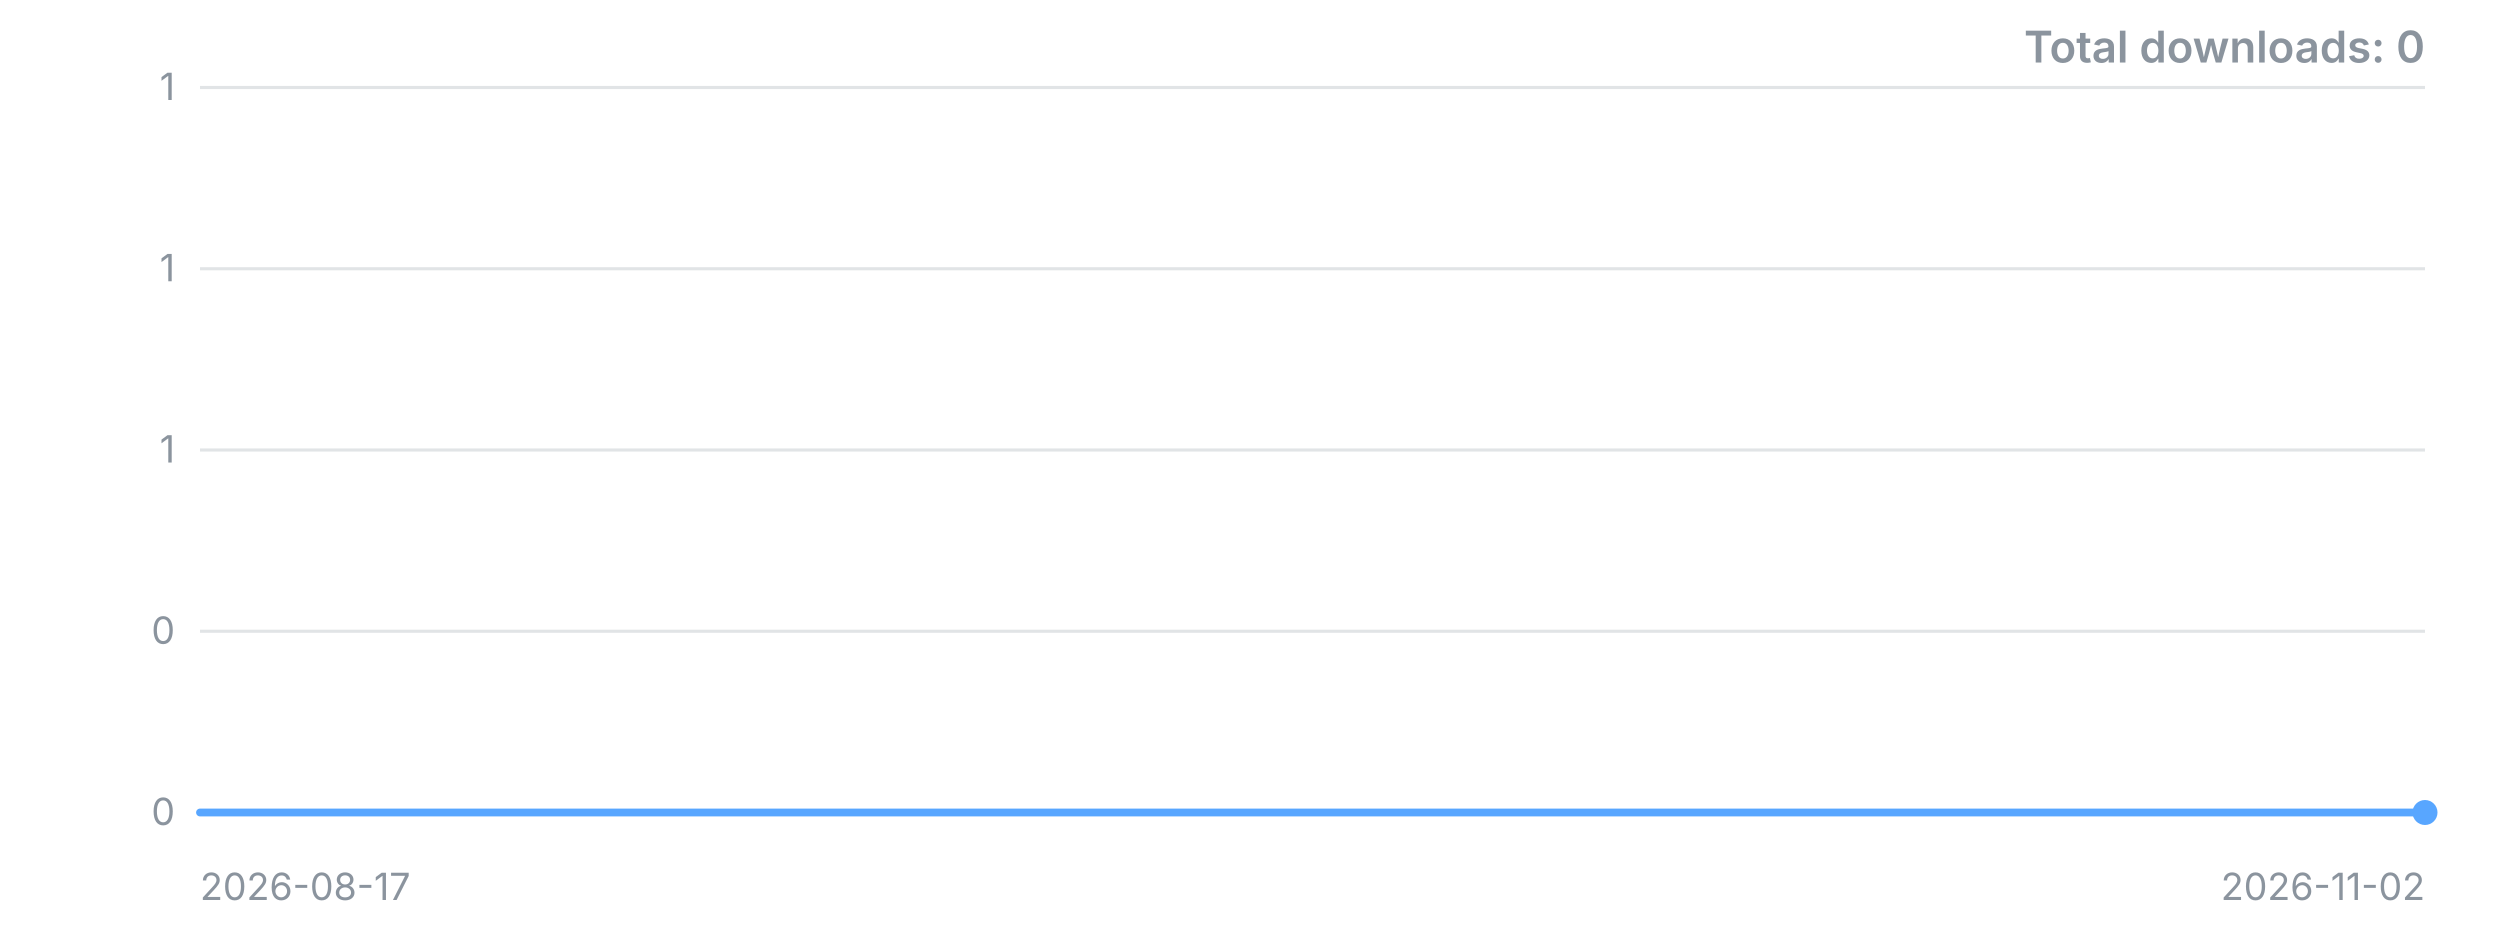
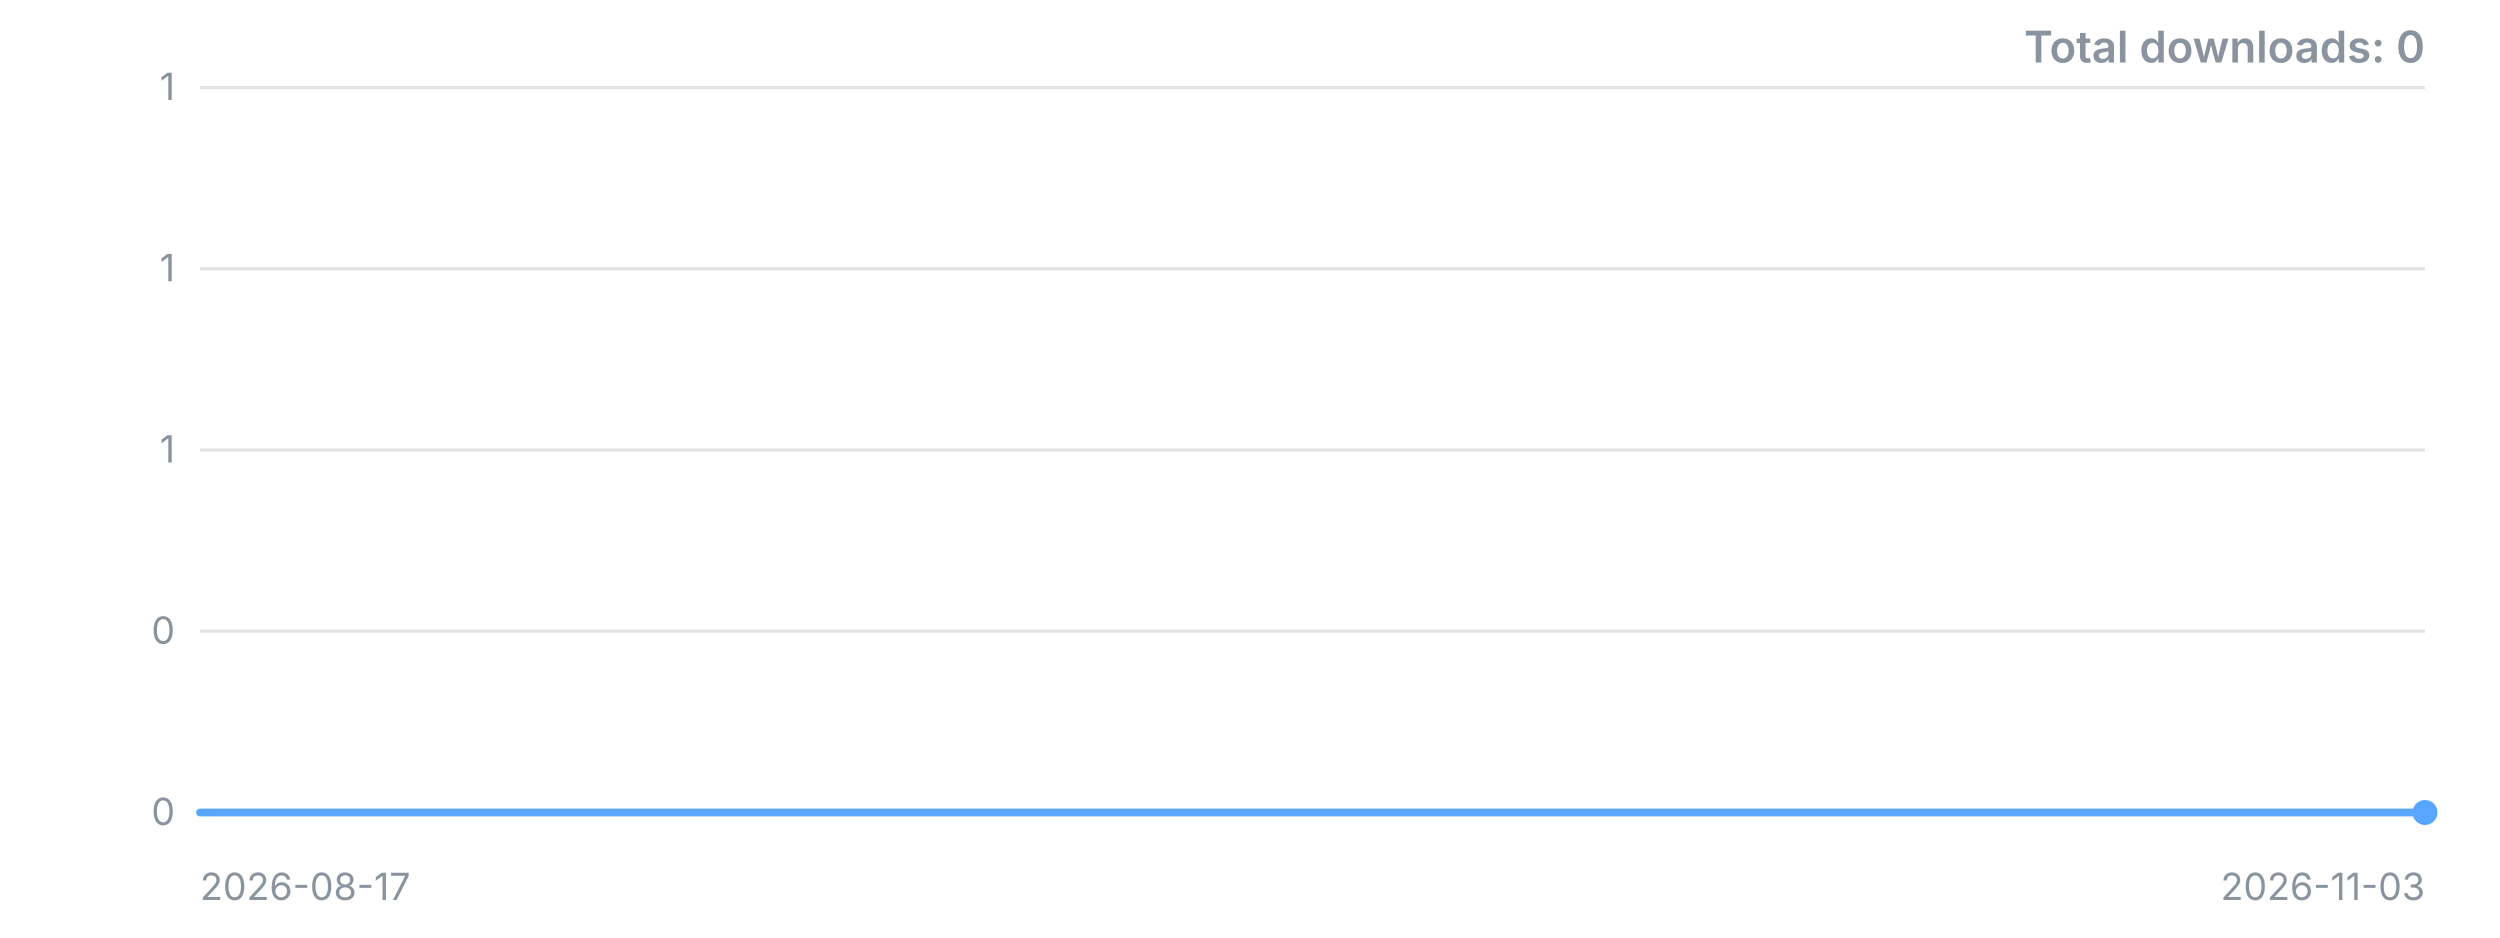
<svg xmlns="http://www.w3.org/2000/svg" width="800" height="300" viewBox="0 0 800 300" role="img" aria-label="Downloads over time">
  <style>.t{font:12px -apple-system,'Segoe UI',sans-serif;fill:#8b949e}.title{font:600 14px -apple-system,'Segoe UI',sans-serif;fill:#8b949e}</style>
  <line x1="64" y1="260.0" x2="776" y2="260.0" stroke="#8b949e" stroke-opacity="0.25" />
  <text x="56" y="260.0" dy="4" text-anchor="end" class="t">0</text>
  <line x1="64" y1="202.0" x2="776" y2="202.0" stroke="#8b949e" stroke-opacity="0.25" />
  <text x="56" y="202.0" dy="4" text-anchor="end" class="t">0</text>
  <line x1="64" y1="144.0" x2="776" y2="144.0" stroke="#8b949e" stroke-opacity="0.25" />
  <text x="56" y="144.0" dy="4" text-anchor="end" class="t">1</text>
  <line x1="64" y1="86.0" x2="776" y2="86.0" stroke="#8b949e" stroke-opacity="0.25" />
  <text x="56" y="86.0" dy="4" text-anchor="end" class="t">1</text>
  <line x1="64" y1="28.0" x2="776" y2="28.0" stroke="#8b949e" stroke-opacity="0.25" />
  <text x="56" y="28.0" dy="4" text-anchor="end" class="t">1</text>
-   <polyline points="64.0,260.0 165.7,260.0 267.4,260.0 369.1,260.0 470.9,260.0 572.6,260.0 674.3,260.0 776.0,260.0" fill="none" stroke="#58a6ff" stroke-width="2.5" stroke-linejoin="round" stroke-linecap="round" />
+   <polyline points="64.0,260.0 153.0,260.0 242.0,260.0 331.0,260.0 420.0,260.0 509.0,260.0 598.0,260.0 687.0,260.0 776.0,260.0" fill="none" stroke="#58a6ff" stroke-width="2.5" stroke-linejoin="round" stroke-linecap="round" />
  <circle cx="776.0" cy="260.0" r="4" fill="#58a6ff" />
  <text x="64" y="288" class="t">2026-08-17</text>
-   <text x="776" y="288" text-anchor="end" class="t">2026-11-02</text>
+   <text x="776" y="288" text-anchor="end" class="t">2026-11-03</text>
  <text x="776" y="20" text-anchor="end" class="title">Total downloads: 0</text>
</svg>
